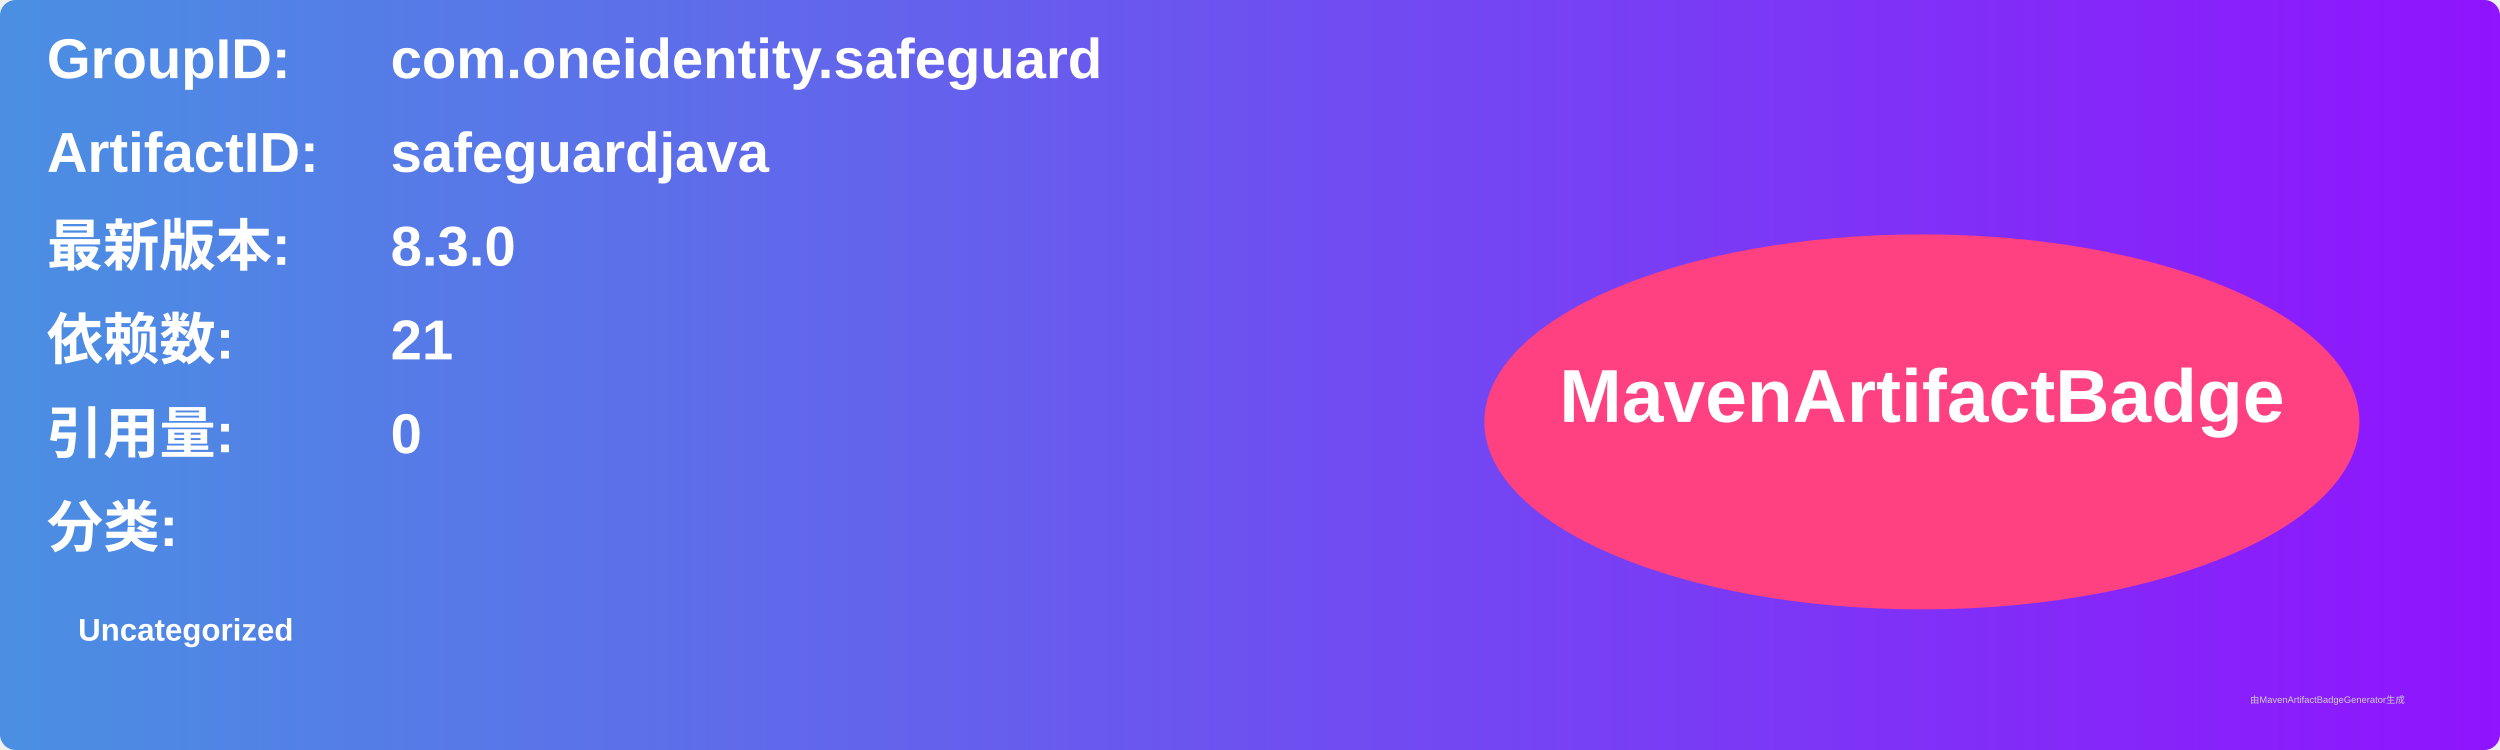
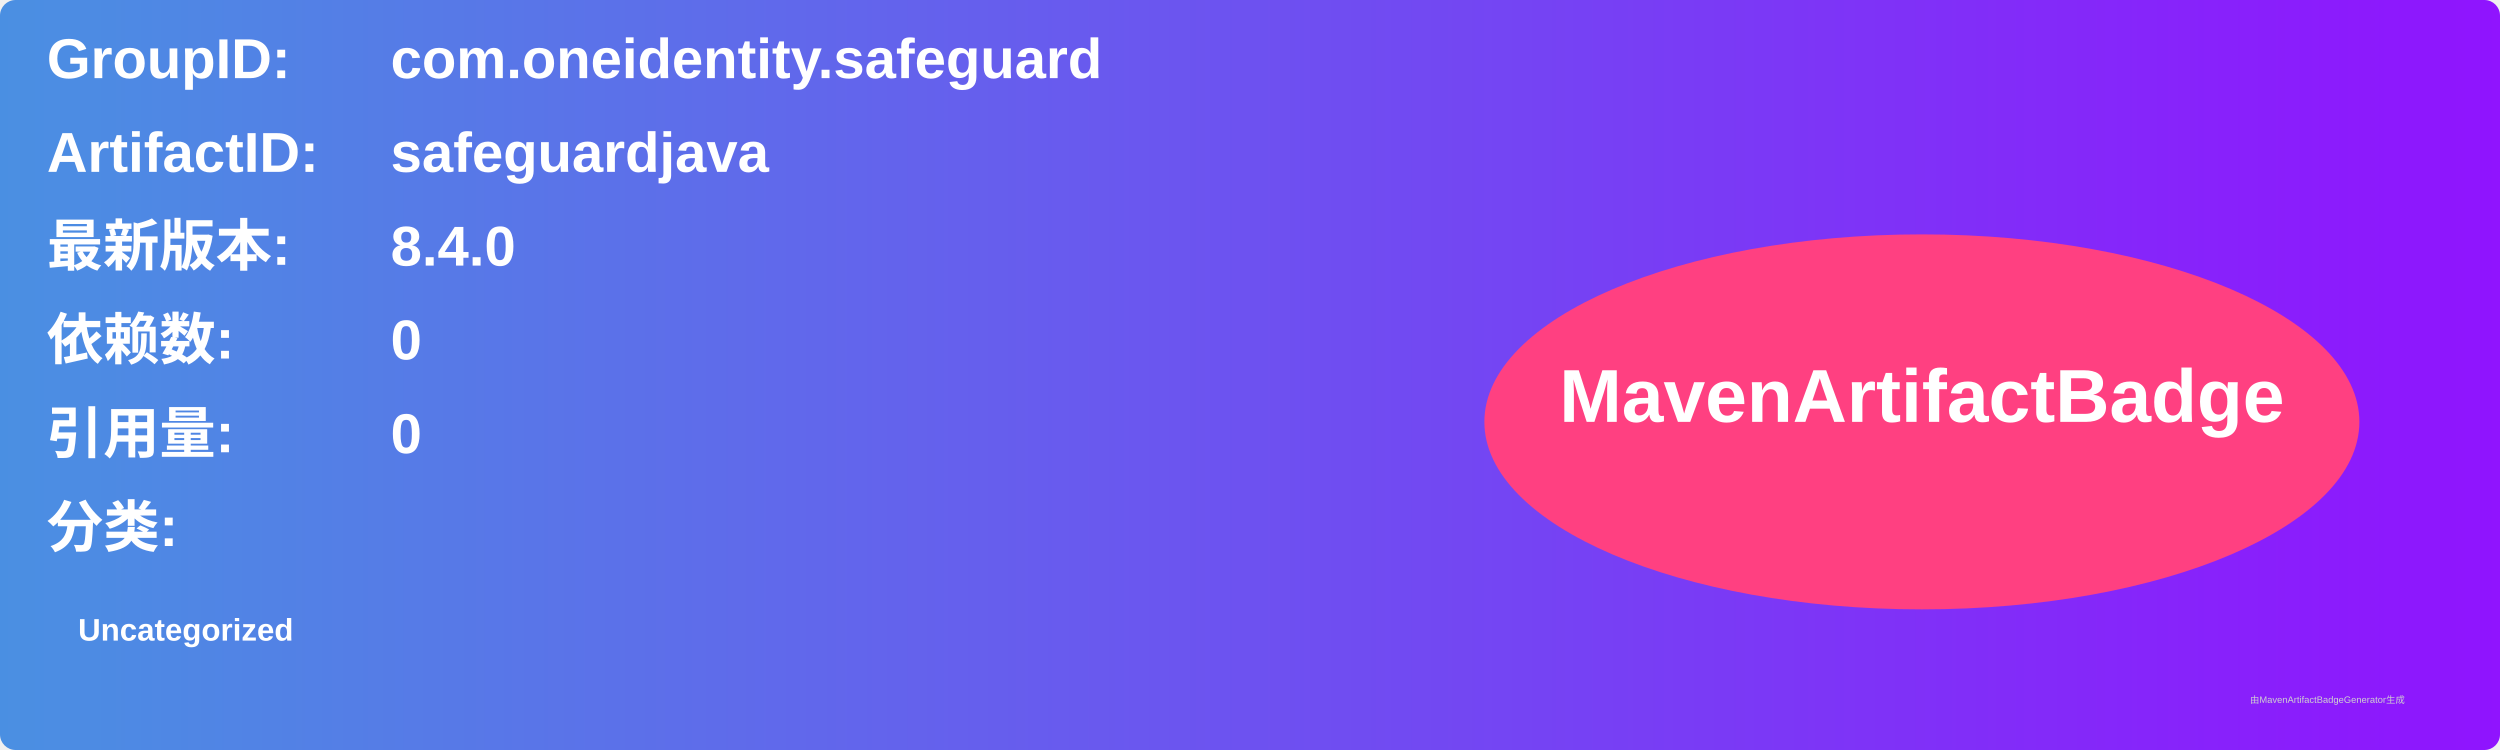
<svg xmlns="http://www.w3.org/2000/svg" width="800" height="240" viewBox="0 0 800 240">
  <linearGradient id="grad" x1="0%" y1="0%" x2="100%" y2="0%">
    <stop offset="0%" stop-color="#4a90e2" />
    <stop offset="100%" stop-color="#9013fe" />
  </linearGradient>
  <rect width="100%" height="100%" rx="5" ry="5" fill="url(#grad)" />
  <g transform="translate(15, 15)">
    <text x="0" y="10" font-family="Arial" font-size="18" fill="white" font-weight="bold" width="260">GroupID:</text>
    <text x="110" y="10" font-family="Arial" font-size="18" fill="white" font-weight="bold" width="460">com.oneidentity.safeguard</text>
    <text x="0" y="40" font-family="Arial" font-size="18" fill="white" font-weight="bold" width="260">ArtifactID:</text>
    <text x="110" y="40" font-family="Arial" font-size="18" fill="white" font-weight="bold" width="460">safeguardjava</text>
    <text x="0" y="70" font-family="Arial" font-size="18" fill="white" font-weight="bold">最新版本:</text>
    <text x="110" y="70" font-family="Arial" font-size="18" fill="white" font-weight="bold">
-       <tspan font-weight="bold">8.3.0</tspan>
+       <tspan font-weight="bold">8.4.0</tspan>
    </text>
    <text x="0" y="100" font-family="Arial" font-size="18" fill="white" font-weight="bold">依赖数: </text>
    <text x="110" y="100" font-family="Arial" font-size="18" fill="white">
-       <tspan font-weight="bold">21</tspan>
+       <tspan font-weight="bold">0</tspan>
    </text>
    <text x="0" y="130" font-family="Arial" font-size="18" fill="white" font-weight="bold">引用量: </text>
    <text x="110" y="130" font-family="Arial" font-size="18" fill="white">
      <tspan font-weight="bold">0</tspan>
    </text>
    <text x="0" y="160" font-family="Arial" font-size="18" fill="white" font-weight="bold">分类:</text>
    <text x="10" y="190" font-family="Arial" font-size="10" fill="white">
      <tspan font-weight="bold">Uncategorized</tspan>
    </text>
    <ellipse cx="600" cy="120" rx="140" ry="60" fill="#ff4081" />
    <text x="600" y="120" text-anchor="middle" font-family="Arial" font-size="24" fill="white" font-weight="bold">MavenArtifactBadge</text>
  </g>
  <text x="720" y="225" font-family="Arial" font-size="3" fill="#d0d0d0">由MavenArtifactBadgeGenerator生成</text>
</svg>
